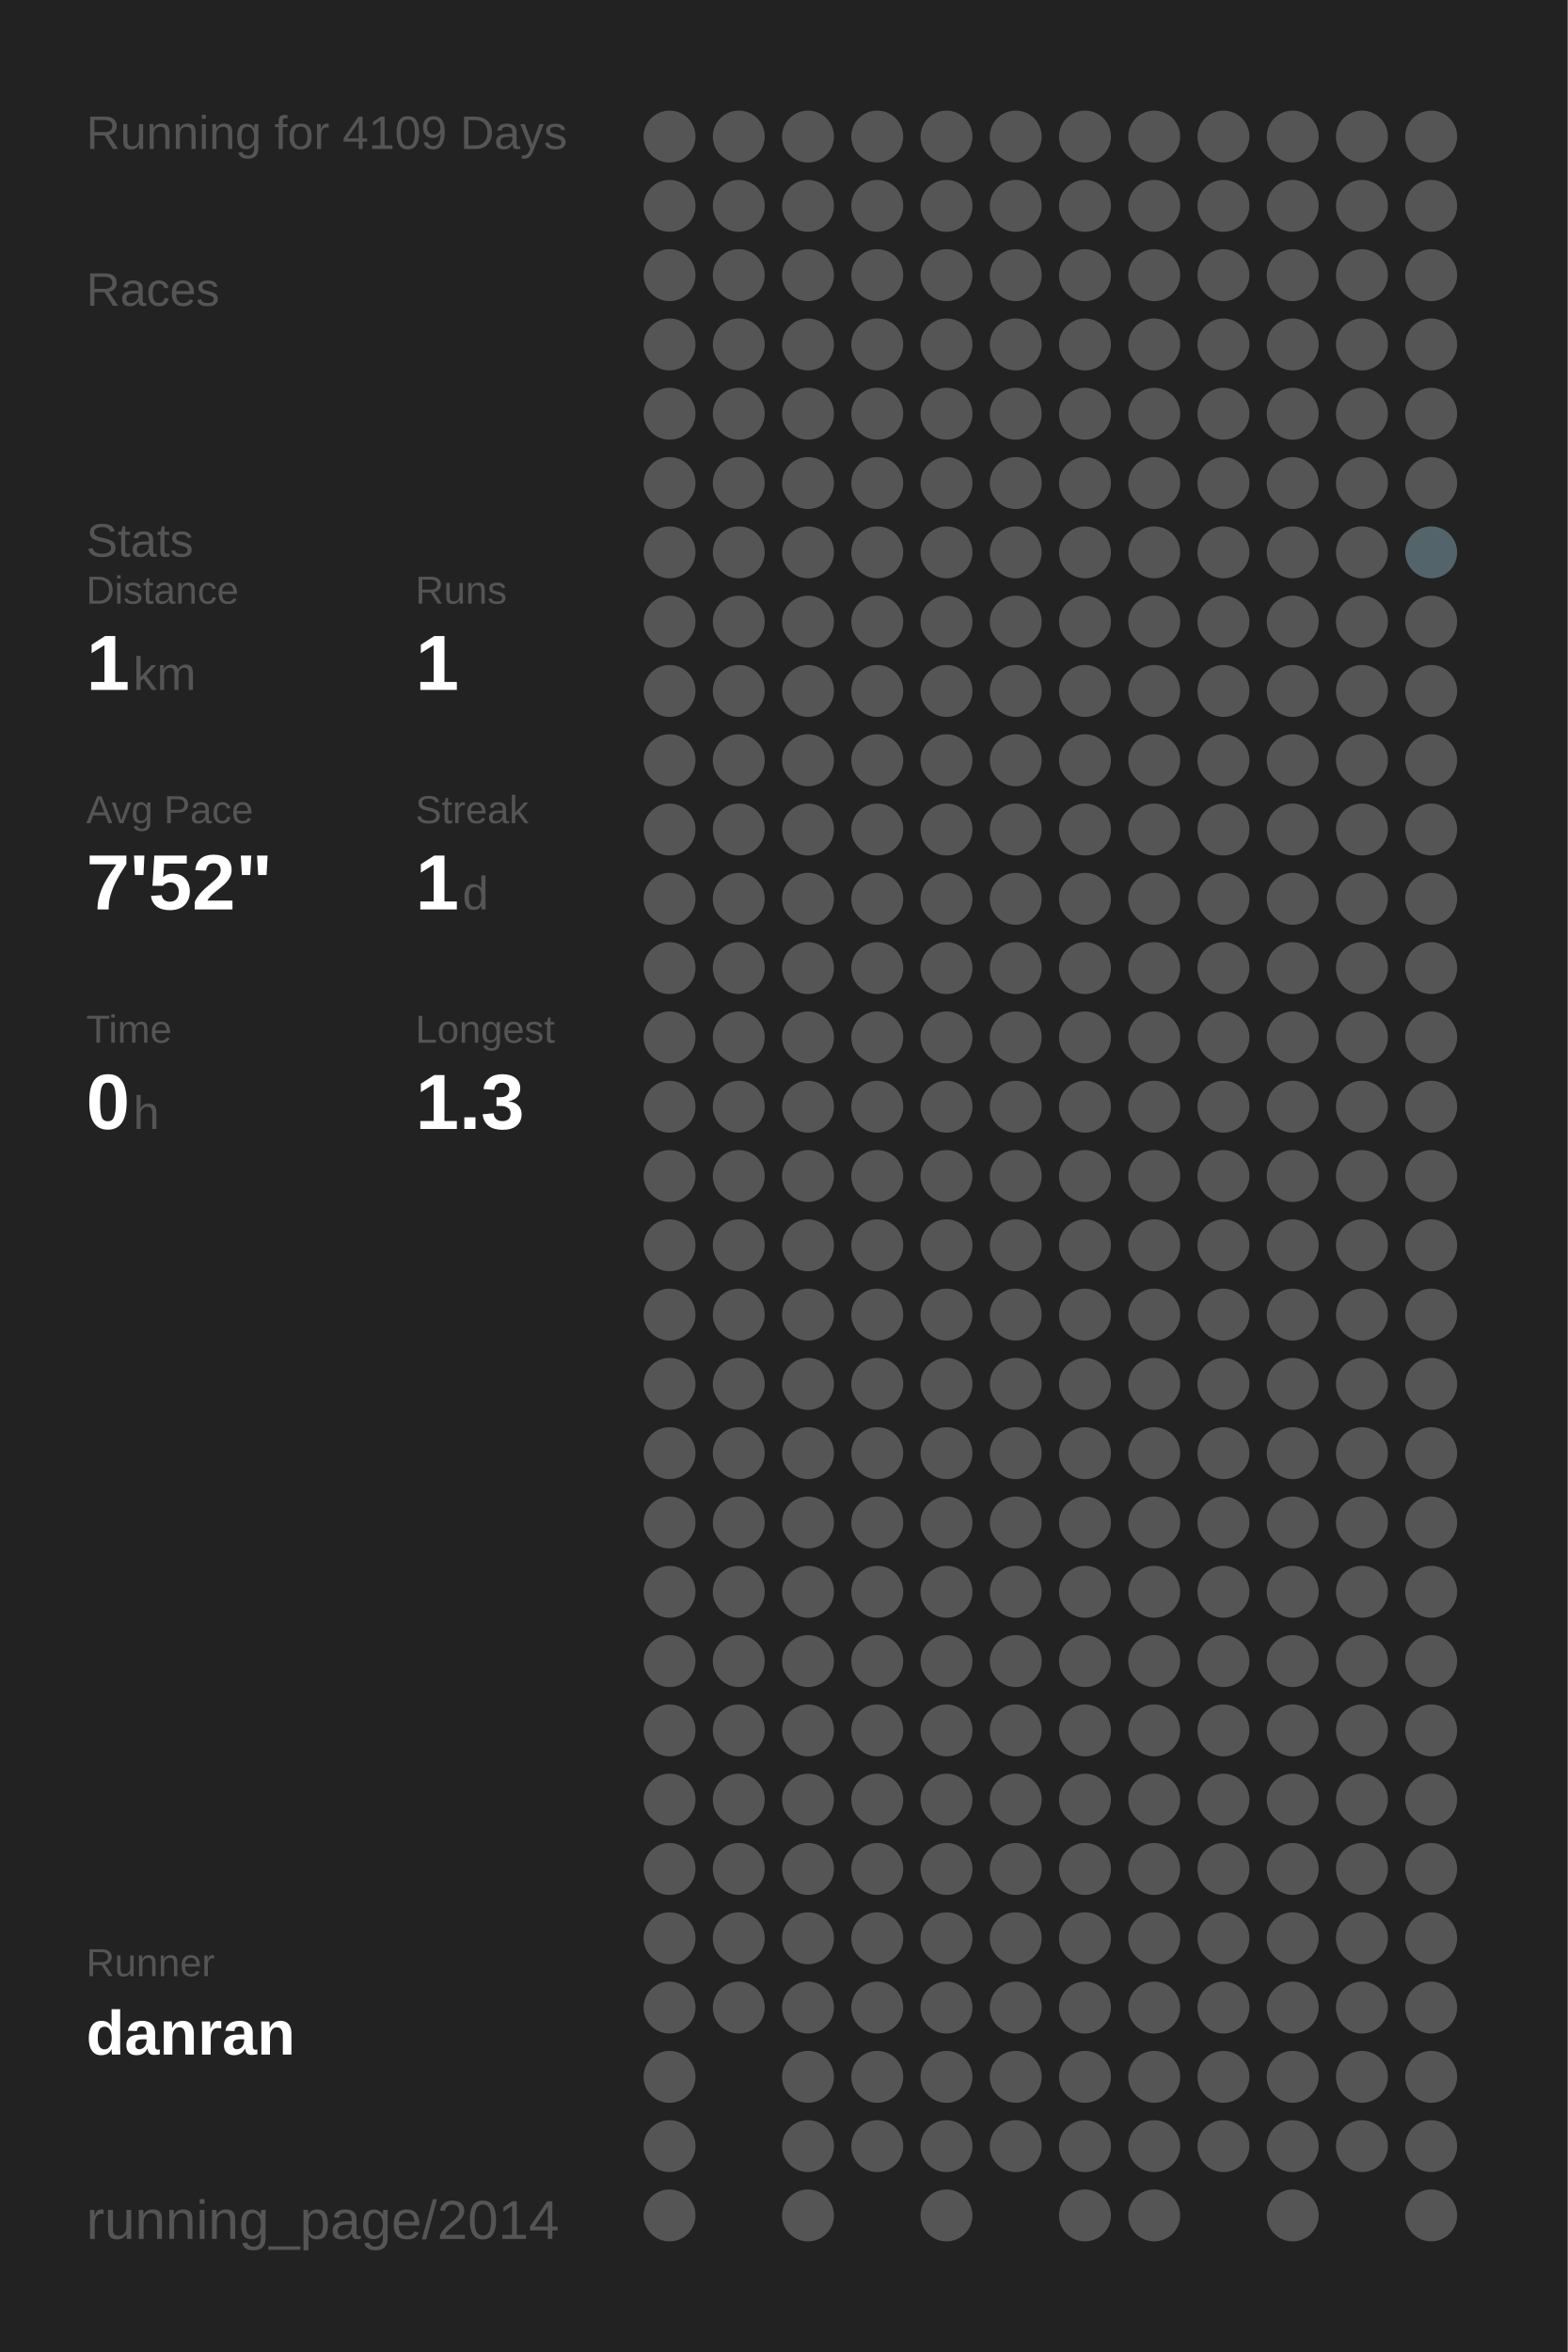
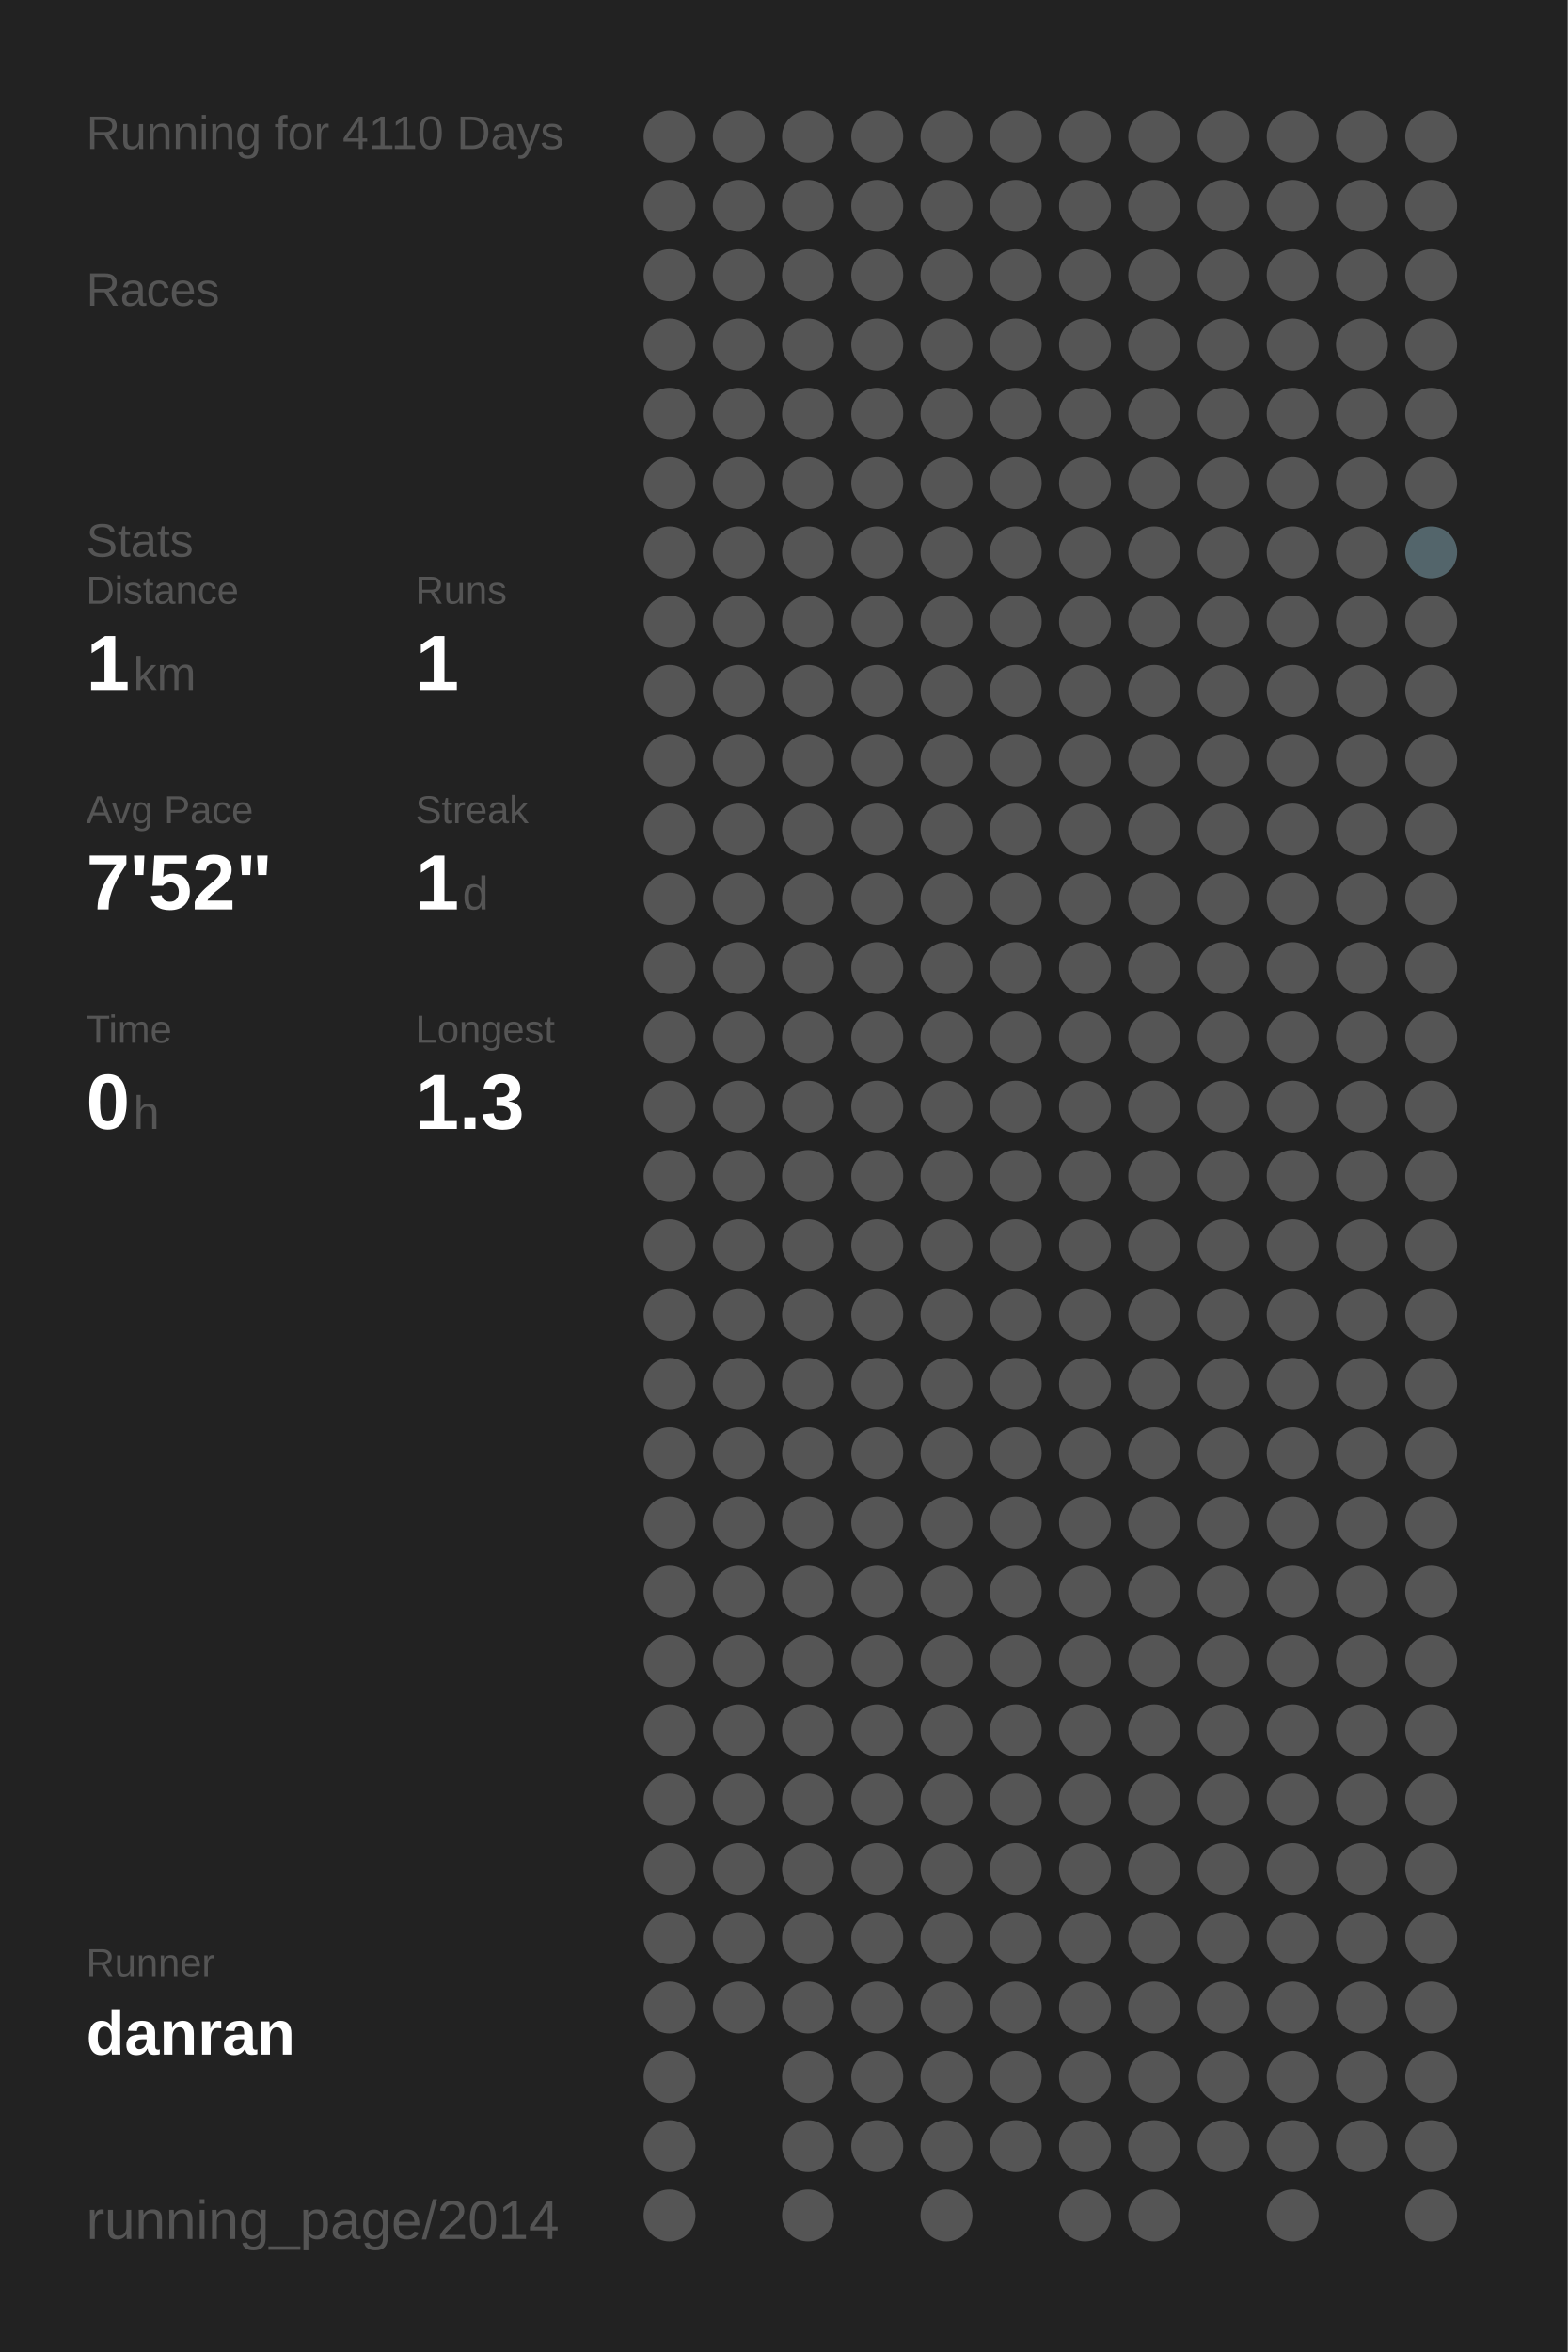
<svg xmlns="http://www.w3.org/2000/svg" baseProfile="full" height="300mm" version="1.1" viewBox="0,0,200,300" width="200mm">
  <defs />
  <rect fill="#222222" height="300" width="200" x="0" y="0" />
-   <text fill="#555555" style="font-size:6px; font-family:Arial;" x="11" y="19">Running for 4109 Days</text>
+   <text fill="#555555" style="font-size:6px; font-family:Arial;" x="11" y="19">Running for 4110 Days</text>
  <text fill="#555555" style="font-size:6px; font-family:Arial;" x="11" y="39">Races</text>
  <text fill="#555555" style="font-size:6px; font-family:Arial;" x="11" y="71">Stats</text>
  <text fill="#555555" style="font-size:5px; font-family:Arial;" x="11" y="77">Distance</text>
  <text fill="#FFFFFF" style="font-size:10px; font-family:Arial; font-weight:bold;" x="11" y="88">1</text>
  <text fill="#555555" style="font-size:6px; font-family:Arial;" x="17" y="88">km</text>
  <text fill="#555555" style="font-size:5px; font-family:Arial;" x="53" y="77">Runs</text>
  <text fill="#FFFFFF" style="font-size:10px; font-family:Arial; font-weight:bold;" x="53" y="88">1</text>
  <text fill="#555555" style="font-size:5px; font-family:Arial;" x="11" y="105">Avg Pace</text>
  <text fill="#FFFFFF" style="font-size:10px; font-family:Arial; font-weight:bold;" x="11" y="116">7'52"</text>
  <text fill="#555555" style="font-size:5px; font-family:Arial;" x="53" y="105">Streak</text>
  <text fill="#FFFFFF" style="font-size:10px; font-family:Arial; font-weight:bold;" x="53" y="116">1</text>
  <text fill="#555555" style="font-size:6px; font-family:Arial;" x="59" y="116">d</text>
  <text fill="#555555" style="font-size:5px; font-family:Arial;" x="11" y="133">Time</text>
  <text fill="#FFFFFF" style="font-size:10px; font-family:Arial; font-weight:bold;" x="11" y="144">0</text>
  <text fill="#555555" style="font-size:6px; font-family:Arial;" x="17" y="144">h</text>
  <text fill="#555555" style="font-size:5px; font-family:Arial;" x="53" y="133">Longest</text>
  <text fill="#FFFFFF" style="font-size:10px; font-family:Arial; font-weight:bold;" x="53" y="144">1.3</text>
  <text fill="#555555" style="font-size:5px; font-family:Arial;" x="11" y="252.065">Runner</text>
  <text fill="#FFFFFF" style="font-size:8px; font-family:Arial; font-weight:bold;" x="11" y="262.065">danran</text>
  <text fill="#555555" style="font-size:7px; font-family:Arial;" x="11" y="285.581">running_page/2014</text>
  <circle cx="85.417" cy="17.419" fill="#555555" r="3.312" />
  <circle cx="85.417" cy="26.258" fill="#555555" r="3.312" />
  <circle cx="85.417" cy="35.097" fill="#555555" r="3.312" />
  <circle cx="85.417" cy="43.935" fill="#555555" r="3.312" />
  <circle cx="85.417" cy="52.774" fill="#555555" r="3.312" />
  <circle cx="85.417" cy="61.613" fill="#555555" r="3.312" />
  <circle cx="85.417" cy="70.452" fill="#555555" r="3.312" />
  <circle cx="85.417" cy="79.29" fill="#555555" r="3.312" />
  <circle cx="85.417" cy="88.129" fill="#555555" r="3.312" />
  <circle cx="85.417" cy="96.968" fill="#555555" r="3.312" />
  <circle cx="85.417" cy="105.806" fill="#555555" r="3.312" />
  <circle cx="85.417" cy="114.645" fill="#555555" r="3.312" />
  <circle cx="85.417" cy="123.484" fill="#555555" r="3.312" />
  <circle cx="85.417" cy="132.323" fill="#555555" r="3.312" />
  <circle cx="85.417" cy="141.161" fill="#555555" r="3.312" />
  <circle cx="85.417" cy="150" fill="#555555" r="3.312" />
  <circle cx="85.417" cy="158.839" fill="#555555" r="3.312" />
  <circle cx="85.417" cy="167.677" fill="#555555" r="3.312" />
  <circle cx="85.417" cy="176.516" fill="#555555" r="3.312" />
  <circle cx="85.417" cy="185.355" fill="#555555" r="3.312" />
  <circle cx="85.417" cy="194.194" fill="#555555" r="3.312" />
  <circle cx="85.417" cy="203.032" fill="#555555" r="3.312" />
  <circle cx="85.417" cy="211.871" fill="#555555" r="3.312" />
  <circle cx="85.417" cy="220.71" fill="#555555" r="3.312" />
  <circle cx="85.417" cy="229.548" fill="#555555" r="3.312" />
  <circle cx="85.417" cy="238.387" fill="#555555" r="3.312" />
  <circle cx="85.417" cy="247.226" fill="#555555" r="3.312" />
  <circle cx="85.417" cy="256.065" fill="#555555" r="3.312" />
  <circle cx="85.417" cy="264.903" fill="#555555" r="3.312" />
  <circle cx="85.417" cy="273.742" fill="#555555" r="3.312" />
  <circle cx="85.417" cy="282.581" fill="#555555" r="3.312" />
  <circle cx="94.25" cy="17.419" fill="#555555" r="3.312" />
  <circle cx="94.25" cy="26.258" fill="#555555" r="3.312" />
  <circle cx="94.25" cy="35.097" fill="#555555" r="3.312" />
  <circle cx="94.25" cy="43.935" fill="#555555" r="3.312" />
  <circle cx="94.25" cy="52.774" fill="#555555" r="3.312" />
  <circle cx="94.25" cy="61.613" fill="#555555" r="3.312" />
  <circle cx="94.25" cy="70.452" fill="#555555" r="3.312" />
  <circle cx="94.25" cy="79.29" fill="#555555" r="3.312" />
  <circle cx="94.25" cy="88.129" fill="#555555" r="3.312" />
  <circle cx="94.25" cy="96.968" fill="#555555" r="3.312" />
  <circle cx="94.25" cy="105.806" fill="#555555" r="3.312" />
  <circle cx="94.25" cy="114.645" fill="#555555" r="3.312" />
  <circle cx="94.25" cy="123.484" fill="#555555" r="3.312" />
  <circle cx="94.25" cy="132.323" fill="#555555" r="3.312" />
  <circle cx="94.25" cy="141.161" fill="#555555" r="3.312" />
  <circle cx="94.25" cy="150" fill="#555555" r="3.312" />
  <circle cx="94.25" cy="158.839" fill="#555555" r="3.312" />
  <circle cx="94.25" cy="167.677" fill="#555555" r="3.312" />
  <circle cx="94.25" cy="176.516" fill="#555555" r="3.312" />
  <circle cx="94.25" cy="185.355" fill="#555555" r="3.312" />
  <circle cx="94.25" cy="194.194" fill="#555555" r="3.312" />
  <circle cx="94.25" cy="203.032" fill="#555555" r="3.312" />
  <circle cx="94.25" cy="211.871" fill="#555555" r="3.312" />
  <circle cx="94.25" cy="220.71" fill="#555555" r="3.312" />
  <circle cx="94.25" cy="229.548" fill="#555555" r="3.312" />
  <circle cx="94.25" cy="238.387" fill="#555555" r="3.312" />
  <circle cx="94.25" cy="247.226" fill="#555555" r="3.312" />
  <circle cx="94.25" cy="256.065" fill="#555555" r="3.312" />
  <circle cx="103.083" cy="17.419" fill="#555555" r="3.312" />
  <circle cx="103.083" cy="26.258" fill="#555555" r="3.312" />
  <circle cx="103.083" cy="35.097" fill="#555555" r="3.312" />
  <circle cx="103.083" cy="43.935" fill="#555555" r="3.312" />
  <circle cx="103.083" cy="52.774" fill="#555555" r="3.312" />
  <circle cx="103.083" cy="61.613" fill="#555555" r="3.312" />
  <circle cx="103.083" cy="70.452" fill="#555555" r="3.312" />
  <circle cx="103.083" cy="79.29" fill="#555555" r="3.312" />
  <circle cx="103.083" cy="88.129" fill="#555555" r="3.312" />
  <circle cx="103.083" cy="96.968" fill="#555555" r="3.312" />
  <circle cx="103.083" cy="105.806" fill="#555555" r="3.312" />
  <circle cx="103.083" cy="114.645" fill="#555555" r="3.312" />
  <circle cx="103.083" cy="123.484" fill="#555555" r="3.312" />
  <circle cx="103.083" cy="132.323" fill="#555555" r="3.312" />
  <circle cx="103.083" cy="141.161" fill="#555555" r="3.312" />
  <circle cx="103.083" cy="150" fill="#555555" r="3.312" />
  <circle cx="103.083" cy="158.839" fill="#555555" r="3.312" />
  <circle cx="103.083" cy="167.677" fill="#555555" r="3.312" />
  <circle cx="103.083" cy="176.516" fill="#555555" r="3.312" />
  <circle cx="103.083" cy="185.355" fill="#555555" r="3.312" />
  <circle cx="103.083" cy="194.194" fill="#555555" r="3.312" />
  <circle cx="103.083" cy="203.032" fill="#555555" r="3.312" />
  <circle cx="103.083" cy="211.871" fill="#555555" r="3.312" />
  <circle cx="103.083" cy="220.71" fill="#555555" r="3.312" />
  <circle cx="103.083" cy="229.548" fill="#555555" r="3.312" />
  <circle cx="103.083" cy="238.387" fill="#555555" r="3.312" />
  <circle cx="103.083" cy="247.226" fill="#555555" r="3.312" />
  <circle cx="103.083" cy="256.065" fill="#555555" r="3.312" />
  <circle cx="103.083" cy="264.903" fill="#555555" r="3.312" />
  <circle cx="103.083" cy="273.742" fill="#555555" r="3.312" />
  <circle cx="103.083" cy="282.581" fill="#555555" r="3.312" />
  <circle cx="111.917" cy="17.419" fill="#555555" r="3.312" />
  <circle cx="111.917" cy="26.258" fill="#555555" r="3.312" />
  <circle cx="111.917" cy="35.097" fill="#555555" r="3.312" />
  <circle cx="111.917" cy="43.935" fill="#555555" r="3.312" />
  <circle cx="111.917" cy="52.774" fill="#555555" r="3.312" />
  <circle cx="111.917" cy="61.613" fill="#555555" r="3.312" />
  <circle cx="111.917" cy="70.452" fill="#555555" r="3.312" />
  <circle cx="111.917" cy="79.29" fill="#555555" r="3.312" />
  <circle cx="111.917" cy="88.129" fill="#555555" r="3.312" />
  <circle cx="111.917" cy="96.968" fill="#555555" r="3.312" />
  <circle cx="111.917" cy="105.806" fill="#555555" r="3.312" />
  <circle cx="111.917" cy="114.645" fill="#555555" r="3.312" />
  <circle cx="111.917" cy="123.484" fill="#555555" r="3.312" />
  <circle cx="111.917" cy="132.323" fill="#555555" r="3.312" />
  <circle cx="111.917" cy="141.161" fill="#555555" r="3.312" />
  <circle cx="111.917" cy="150" fill="#555555" r="3.312" />
  <circle cx="111.917" cy="158.839" fill="#555555" r="3.312" />
  <circle cx="111.917" cy="167.677" fill="#555555" r="3.312" />
  <circle cx="111.917" cy="176.516" fill="#555555" r="3.312" />
  <circle cx="111.917" cy="185.355" fill="#555555" r="3.312" />
  <circle cx="111.917" cy="194.194" fill="#555555" r="3.312" />
  <circle cx="111.917" cy="203.032" fill="#555555" r="3.312" />
  <circle cx="111.917" cy="211.871" fill="#555555" r="3.312" />
  <circle cx="111.917" cy="220.71" fill="#555555" r="3.312" />
  <circle cx="111.917" cy="229.548" fill="#555555" r="3.312" />
  <circle cx="111.917" cy="238.387" fill="#555555" r="3.312" />
  <circle cx="111.917" cy="247.226" fill="#555555" r="3.312" />
  <circle cx="111.917" cy="256.065" fill="#555555" r="3.312" />
  <circle cx="111.917" cy="264.903" fill="#555555" r="3.312" />
  <circle cx="111.917" cy="273.742" fill="#555555" r="3.312" />
  <circle cx="120.75" cy="17.419" fill="#555555" r="3.312" />
  <circle cx="120.75" cy="26.258" fill="#555555" r="3.312" />
  <circle cx="120.75" cy="35.097" fill="#555555" r="3.312" />
  <circle cx="120.75" cy="43.935" fill="#555555" r="3.312" />
  <circle cx="120.75" cy="52.774" fill="#555555" r="3.312" />
  <circle cx="120.75" cy="61.613" fill="#555555" r="3.312" />
  <circle cx="120.75" cy="70.452" fill="#555555" r="3.312" />
  <circle cx="120.75" cy="79.29" fill="#555555" r="3.312" />
  <circle cx="120.75" cy="88.129" fill="#555555" r="3.312" />
  <circle cx="120.75" cy="96.968" fill="#555555" r="3.312" />
  <circle cx="120.75" cy="105.806" fill="#555555" r="3.312" />
  <circle cx="120.75" cy="114.645" fill="#555555" r="3.312" />
  <circle cx="120.75" cy="123.484" fill="#555555" r="3.312" />
  <circle cx="120.75" cy="132.323" fill="#555555" r="3.312" />
  <circle cx="120.75" cy="141.161" fill="#555555" r="3.312" />
  <circle cx="120.75" cy="150" fill="#555555" r="3.312" />
  <circle cx="120.75" cy="158.839" fill="#555555" r="3.312" />
  <circle cx="120.75" cy="167.677" fill="#555555" r="3.312" />
  <circle cx="120.75" cy="176.516" fill="#555555" r="3.312" />
  <circle cx="120.75" cy="185.355" fill="#555555" r="3.312" />
  <circle cx="120.75" cy="194.194" fill="#555555" r="3.312" />
  <circle cx="120.75" cy="203.032" fill="#555555" r="3.312" />
  <circle cx="120.75" cy="211.871" fill="#555555" r="3.312" />
  <circle cx="120.75" cy="220.71" fill="#555555" r="3.312" />
  <circle cx="120.75" cy="229.548" fill="#555555" r="3.312" />
  <circle cx="120.75" cy="238.387" fill="#555555" r="3.312" />
  <circle cx="120.75" cy="247.226" fill="#555555" r="3.312" />
  <circle cx="120.75" cy="256.065" fill="#555555" r="3.312" />
  <circle cx="120.75" cy="264.903" fill="#555555" r="3.312" />
  <circle cx="120.75" cy="273.742" fill="#555555" r="3.312" />
  <circle cx="120.75" cy="282.581" fill="#555555" r="3.312" />
  <circle cx="129.583" cy="17.419" fill="#555555" r="3.312" />
  <circle cx="129.583" cy="26.258" fill="#555555" r="3.312" />
  <circle cx="129.583" cy="35.097" fill="#555555" r="3.312" />
  <circle cx="129.583" cy="43.935" fill="#555555" r="3.312" />
  <circle cx="129.583" cy="52.774" fill="#555555" r="3.312" />
  <circle cx="129.583" cy="61.613" fill="#555555" r="3.312" />
  <circle cx="129.583" cy="70.452" fill="#555555" r="3.312" />
  <circle cx="129.583" cy="79.29" fill="#555555" r="3.312" />
  <circle cx="129.583" cy="88.129" fill="#555555" r="3.312" />
  <circle cx="129.583" cy="96.968" fill="#555555" r="3.312" />
  <circle cx="129.583" cy="105.806" fill="#555555" r="3.312" />
  <circle cx="129.583" cy="114.645" fill="#555555" r="3.312" />
  <circle cx="129.583" cy="123.484" fill="#555555" r="3.312" />
  <circle cx="129.583" cy="132.323" fill="#555555" r="3.312" />
  <circle cx="129.583" cy="141.161" fill="#555555" r="3.312" />
  <circle cx="129.583" cy="150" fill="#555555" r="3.312" />
  <circle cx="129.583" cy="158.839" fill="#555555" r="3.312" />
  <circle cx="129.583" cy="167.677" fill="#555555" r="3.312" />
  <circle cx="129.583" cy="176.516" fill="#555555" r="3.312" />
  <circle cx="129.583" cy="185.355" fill="#555555" r="3.312" />
  <circle cx="129.583" cy="194.194" fill="#555555" r="3.312" />
  <circle cx="129.583" cy="203.032" fill="#555555" r="3.312" />
  <circle cx="129.583" cy="211.871" fill="#555555" r="3.312" />
  <circle cx="129.583" cy="220.71" fill="#555555" r="3.312" />
  <circle cx="129.583" cy="229.548" fill="#555555" r="3.312" />
  <circle cx="129.583" cy="238.387" fill="#555555" r="3.312" />
  <circle cx="129.583" cy="247.226" fill="#555555" r="3.312" />
  <circle cx="129.583" cy="256.065" fill="#555555" r="3.312" />
  <circle cx="129.583" cy="264.903" fill="#555555" r="3.312" />
  <circle cx="129.583" cy="273.742" fill="#555555" r="3.312" />
  <circle cx="138.417" cy="17.419" fill="#555555" r="3.312" />
  <circle cx="138.417" cy="26.258" fill="#555555" r="3.312" />
  <circle cx="138.417" cy="35.097" fill="#555555" r="3.312" />
  <circle cx="138.417" cy="43.935" fill="#555555" r="3.312" />
  <circle cx="138.417" cy="52.774" fill="#555555" r="3.312" />
  <circle cx="138.417" cy="61.613" fill="#555555" r="3.312" />
  <circle cx="138.417" cy="70.452" fill="#555555" r="3.312" />
  <circle cx="138.417" cy="79.29" fill="#555555" r="3.312" />
  <circle cx="138.417" cy="88.129" fill="#555555" r="3.312" />
  <circle cx="138.417" cy="96.968" fill="#555555" r="3.312" />
  <circle cx="138.417" cy="105.806" fill="#555555" r="3.312" />
  <circle cx="138.417" cy="114.645" fill="#555555" r="3.312" />
  <circle cx="138.417" cy="123.484" fill="#555555" r="3.312" />
  <circle cx="138.417" cy="132.323" fill="#555555" r="3.312" />
  <circle cx="138.417" cy="141.161" fill="#555555" r="3.312" />
  <circle cx="138.417" cy="150" fill="#555555" r="3.312" />
  <circle cx="138.417" cy="158.839" fill="#555555" r="3.312" />
  <circle cx="138.417" cy="167.677" fill="#555555" r="3.312" />
  <circle cx="138.417" cy="176.516" fill="#555555" r="3.312" />
  <circle cx="138.417" cy="185.355" fill="#555555" r="3.312" />
  <circle cx="138.417" cy="194.194" fill="#555555" r="3.312" />
  <circle cx="138.417" cy="203.032" fill="#555555" r="3.312" />
  <circle cx="138.417" cy="211.871" fill="#555555" r="3.312" />
  <circle cx="138.417" cy="220.71" fill="#555555" r="3.312" />
  <circle cx="138.417" cy="229.548" fill="#555555" r="3.312" />
  <circle cx="138.417" cy="238.387" fill="#555555" r="3.312" />
  <circle cx="138.417" cy="247.226" fill="#555555" r="3.312" />
  <circle cx="138.417" cy="256.065" fill="#555555" r="3.312" />
  <circle cx="138.417" cy="264.903" fill="#555555" r="3.312" />
  <circle cx="138.417" cy="273.742" fill="#555555" r="3.312" />
  <circle cx="138.417" cy="282.581" fill="#555555" r="3.312" />
  <circle cx="147.25" cy="17.419" fill="#555555" r="3.312" />
  <circle cx="147.25" cy="26.258" fill="#555555" r="3.312" />
  <circle cx="147.25" cy="35.097" fill="#555555" r="3.312" />
  <circle cx="147.25" cy="43.935" fill="#555555" r="3.312" />
  <circle cx="147.25" cy="52.774" fill="#555555" r="3.312" />
  <circle cx="147.25" cy="61.613" fill="#555555" r="3.312" />
  <circle cx="147.25" cy="70.452" fill="#555555" r="3.312" />
  <circle cx="147.25" cy="79.29" fill="#555555" r="3.312" />
  <circle cx="147.25" cy="88.129" fill="#555555" r="3.312" />
  <circle cx="147.25" cy="96.968" fill="#555555" r="3.312" />
  <circle cx="147.25" cy="105.806" fill="#555555" r="3.312" />
  <circle cx="147.25" cy="114.645" fill="#555555" r="3.312" />
  <circle cx="147.25" cy="123.484" fill="#555555" r="3.312" />
  <circle cx="147.25" cy="132.323" fill="#555555" r="3.312" />
  <circle cx="147.25" cy="141.161" fill="#555555" r="3.312" />
  <circle cx="147.25" cy="150" fill="#555555" r="3.312" />
  <circle cx="147.25" cy="158.839" fill="#555555" r="3.312" />
  <circle cx="147.25" cy="167.677" fill="#555555" r="3.312" />
  <circle cx="147.25" cy="176.516" fill="#555555" r="3.312" />
  <circle cx="147.25" cy="185.355" fill="#555555" r="3.312" />
  <circle cx="147.25" cy="194.194" fill="#555555" r="3.312" />
  <circle cx="147.25" cy="203.032" fill="#555555" r="3.312" />
  <circle cx="147.25" cy="211.871" fill="#555555" r="3.312" />
  <circle cx="147.25" cy="220.71" fill="#555555" r="3.312" />
  <circle cx="147.25" cy="229.548" fill="#555555" r="3.312" />
  <circle cx="147.25" cy="238.387" fill="#555555" r="3.312" />
  <circle cx="147.25" cy="247.226" fill="#555555" r="3.312" />
  <circle cx="147.25" cy="256.065" fill="#555555" r="3.312" />
  <circle cx="147.25" cy="264.903" fill="#555555" r="3.312" />
  <circle cx="147.25" cy="273.742" fill="#555555" r="3.312" />
  <circle cx="147.25" cy="282.581" fill="#555555" r="3.312" />
  <circle cx="156.083" cy="17.419" fill="#555555" r="3.312" />
  <circle cx="156.083" cy="26.258" fill="#555555" r="3.312" />
  <circle cx="156.083" cy="35.097" fill="#555555" r="3.312" />
  <circle cx="156.083" cy="43.935" fill="#555555" r="3.312" />
  <circle cx="156.083" cy="52.774" fill="#555555" r="3.312" />
  <circle cx="156.083" cy="61.613" fill="#555555" r="3.312" />
  <circle cx="156.083" cy="70.452" fill="#555555" r="3.312" />
  <circle cx="156.083" cy="79.29" fill="#555555" r="3.312" />
  <circle cx="156.083" cy="88.129" fill="#555555" r="3.312" />
  <circle cx="156.083" cy="96.968" fill="#555555" r="3.312" />
  <circle cx="156.083" cy="105.806" fill="#555555" r="3.312" />
  <circle cx="156.083" cy="114.645" fill="#555555" r="3.312" />
  <circle cx="156.083" cy="123.484" fill="#555555" r="3.312" />
  <circle cx="156.083" cy="132.323" fill="#555555" r="3.312" />
  <circle cx="156.083" cy="141.161" fill="#555555" r="3.312" />
  <circle cx="156.083" cy="150" fill="#555555" r="3.312" />
  <circle cx="156.083" cy="158.839" fill="#555555" r="3.312" />
  <circle cx="156.083" cy="167.677" fill="#555555" r="3.312" />
  <circle cx="156.083" cy="176.516" fill="#555555" r="3.312" />
  <circle cx="156.083" cy="185.355" fill="#555555" r="3.312" />
  <circle cx="156.083" cy="194.194" fill="#555555" r="3.312" />
  <circle cx="156.083" cy="203.032" fill="#555555" r="3.312" />
  <circle cx="156.083" cy="211.871" fill="#555555" r="3.312" />
  <circle cx="156.083" cy="220.71" fill="#555555" r="3.312" />
  <circle cx="156.083" cy="229.548" fill="#555555" r="3.312" />
  <circle cx="156.083" cy="238.387" fill="#555555" r="3.312" />
  <circle cx="156.083" cy="247.226" fill="#555555" r="3.312" />
  <circle cx="156.083" cy="256.065" fill="#555555" r="3.312" />
  <circle cx="156.083" cy="264.903" fill="#555555" r="3.312" />
  <circle cx="156.083" cy="273.742" fill="#555555" r="3.312" />
  <circle cx="164.917" cy="17.419" fill="#555555" r="3.312" />
  <circle cx="164.917" cy="26.258" fill="#555555" r="3.312" />
  <circle cx="164.917" cy="35.097" fill="#555555" r="3.312" />
  <circle cx="164.917" cy="43.935" fill="#555555" r="3.312" />
  <circle cx="164.917" cy="52.774" fill="#555555" r="3.312" />
  <circle cx="164.917" cy="61.613" fill="#555555" r="3.312" />
  <circle cx="164.917" cy="70.452" fill="#555555" r="3.312" />
  <circle cx="164.917" cy="79.29" fill="#555555" r="3.312" />
  <circle cx="164.917" cy="88.129" fill="#555555" r="3.312" />
  <circle cx="164.917" cy="96.968" fill="#555555" r="3.312" />
  <circle cx="164.917" cy="105.806" fill="#555555" r="3.312" />
  <circle cx="164.917" cy="114.645" fill="#555555" r="3.312" />
  <circle cx="164.917" cy="123.484" fill="#555555" r="3.312" />
  <circle cx="164.917" cy="132.323" fill="#555555" r="3.312" />
  <circle cx="164.917" cy="141.161" fill="#555555" r="3.312" />
  <circle cx="164.917" cy="150" fill="#555555" r="3.312" />
  <circle cx="164.917" cy="158.839" fill="#555555" r="3.312" />
  <circle cx="164.917" cy="167.677" fill="#555555" r="3.312" />
  <circle cx="164.917" cy="176.516" fill="#555555" r="3.312" />
  <circle cx="164.917" cy="185.355" fill="#555555" r="3.312" />
  <circle cx="164.917" cy="194.194" fill="#555555" r="3.312" />
  <circle cx="164.917" cy="203.032" fill="#555555" r="3.312" />
  <circle cx="164.917" cy="211.871" fill="#555555" r="3.312" />
  <circle cx="164.917" cy="220.71" fill="#555555" r="3.312" />
  <circle cx="164.917" cy="229.548" fill="#555555" r="3.312" />
  <circle cx="164.917" cy="238.387" fill="#555555" r="3.312" />
  <circle cx="164.917" cy="247.226" fill="#555555" r="3.312" />
  <circle cx="164.917" cy="256.065" fill="#555555" r="3.312" />
  <circle cx="164.917" cy="264.903" fill="#555555" r="3.312" />
  <circle cx="164.917" cy="273.742" fill="#555555" r="3.312" />
  <circle cx="164.917" cy="282.581" fill="#555555" r="3.312" />
  <circle cx="173.75" cy="17.419" fill="#555555" r="3.312" />
  <circle cx="173.75" cy="26.258" fill="#555555" r="3.312" />
  <circle cx="173.75" cy="35.097" fill="#555555" r="3.312" />
  <circle cx="173.75" cy="43.935" fill="#555555" r="3.312" />
  <circle cx="173.75" cy="52.774" fill="#555555" r="3.312" />
  <circle cx="173.75" cy="61.613" fill="#555555" r="3.312" />
  <circle cx="173.75" cy="70.452" fill="#555555" r="3.312" />
  <circle cx="173.75" cy="79.29" fill="#555555" r="3.312" />
  <circle cx="173.75" cy="88.129" fill="#555555" r="3.312" />
  <circle cx="173.75" cy="96.968" fill="#555555" r="3.312" />
  <circle cx="173.75" cy="105.806" fill="#555555" r="3.312" />
  <circle cx="173.75" cy="114.645" fill="#555555" r="3.312" />
  <circle cx="173.75" cy="123.484" fill="#555555" r="3.312" />
  <circle cx="173.75" cy="132.323" fill="#555555" r="3.312" />
  <circle cx="173.75" cy="141.161" fill="#555555" r="3.312" />
  <circle cx="173.75" cy="150" fill="#555555" r="3.312" />
  <circle cx="173.75" cy="158.839" fill="#555555" r="3.312" />
  <circle cx="173.75" cy="167.677" fill="#555555" r="3.312" />
  <circle cx="173.75" cy="176.516" fill="#555555" r="3.312" />
  <circle cx="173.75" cy="185.355" fill="#555555" r="3.312" />
  <circle cx="173.75" cy="194.194" fill="#555555" r="3.312" />
  <circle cx="173.75" cy="203.032" fill="#555555" r="3.312" />
  <circle cx="173.75" cy="211.871" fill="#555555" r="3.312" />
  <circle cx="173.75" cy="220.71" fill="#555555" r="3.312" />
  <circle cx="173.75" cy="229.548" fill="#555555" r="3.312" />
  <circle cx="173.75" cy="238.387" fill="#555555" r="3.312" />
  <circle cx="173.75" cy="247.226" fill="#555555" r="3.312" />
  <circle cx="173.75" cy="256.065" fill="#555555" r="3.312" />
  <circle cx="173.75" cy="264.903" fill="#555555" r="3.312" />
  <circle cx="173.75" cy="273.742" fill="#555555" r="3.312" />
  <circle cx="182.583" cy="17.419" fill="#555555" r="3.312" />
  <circle cx="182.583" cy="26.258" fill="#555555" r="3.312" />
  <circle cx="182.583" cy="35.097" fill="#555555" r="3.312" />
  <circle cx="182.583" cy="43.935" fill="#555555" r="3.312" />
  <circle cx="182.583" cy="52.774" fill="#555555" r="3.312" />
  <circle cx="182.583" cy="61.613" fill="#555555" r="3.312" />
  <circle cx="182.583" cy="70.452" fill="#53656b" r="3.312" />
  <circle cx="182.583" cy="79.29" fill="#555555" r="3.312" />
  <circle cx="182.583" cy="88.129" fill="#555555" r="3.312" />
  <circle cx="182.583" cy="96.968" fill="#555555" r="3.312" />
  <circle cx="182.583" cy="105.806" fill="#555555" r="3.312" />
  <circle cx="182.583" cy="114.645" fill="#555555" r="3.312" />
  <circle cx="182.583" cy="123.484" fill="#555555" r="3.312" />
  <circle cx="182.583" cy="132.323" fill="#555555" r="3.312" />
  <circle cx="182.583" cy="141.161" fill="#555555" r="3.312" />
  <circle cx="182.583" cy="150" fill="#555555" r="3.312" />
  <circle cx="182.583" cy="158.839" fill="#555555" r="3.312" />
  <circle cx="182.583" cy="167.677" fill="#555555" r="3.312" />
  <circle cx="182.583" cy="176.516" fill="#555555" r="3.312" />
  <circle cx="182.583" cy="185.355" fill="#555555" r="3.312" />
  <circle cx="182.583" cy="194.194" fill="#555555" r="3.312" />
  <circle cx="182.583" cy="203.032" fill="#555555" r="3.312" />
  <circle cx="182.583" cy="211.871" fill="#555555" r="3.312" />
  <circle cx="182.583" cy="220.71" fill="#555555" r="3.312" />
  <circle cx="182.583" cy="229.548" fill="#555555" r="3.312" />
  <circle cx="182.583" cy="238.387" fill="#555555" r="3.312" />
  <circle cx="182.583" cy="247.226" fill="#555555" r="3.312" />
  <circle cx="182.583" cy="256.065" fill="#555555" r="3.312" />
  <circle cx="182.583" cy="264.903" fill="#555555" r="3.312" />
  <circle cx="182.583" cy="273.742" fill="#555555" r="3.312" />
  <circle cx="182.583" cy="282.581" fill="#555555" r="3.312" />
</svg>
